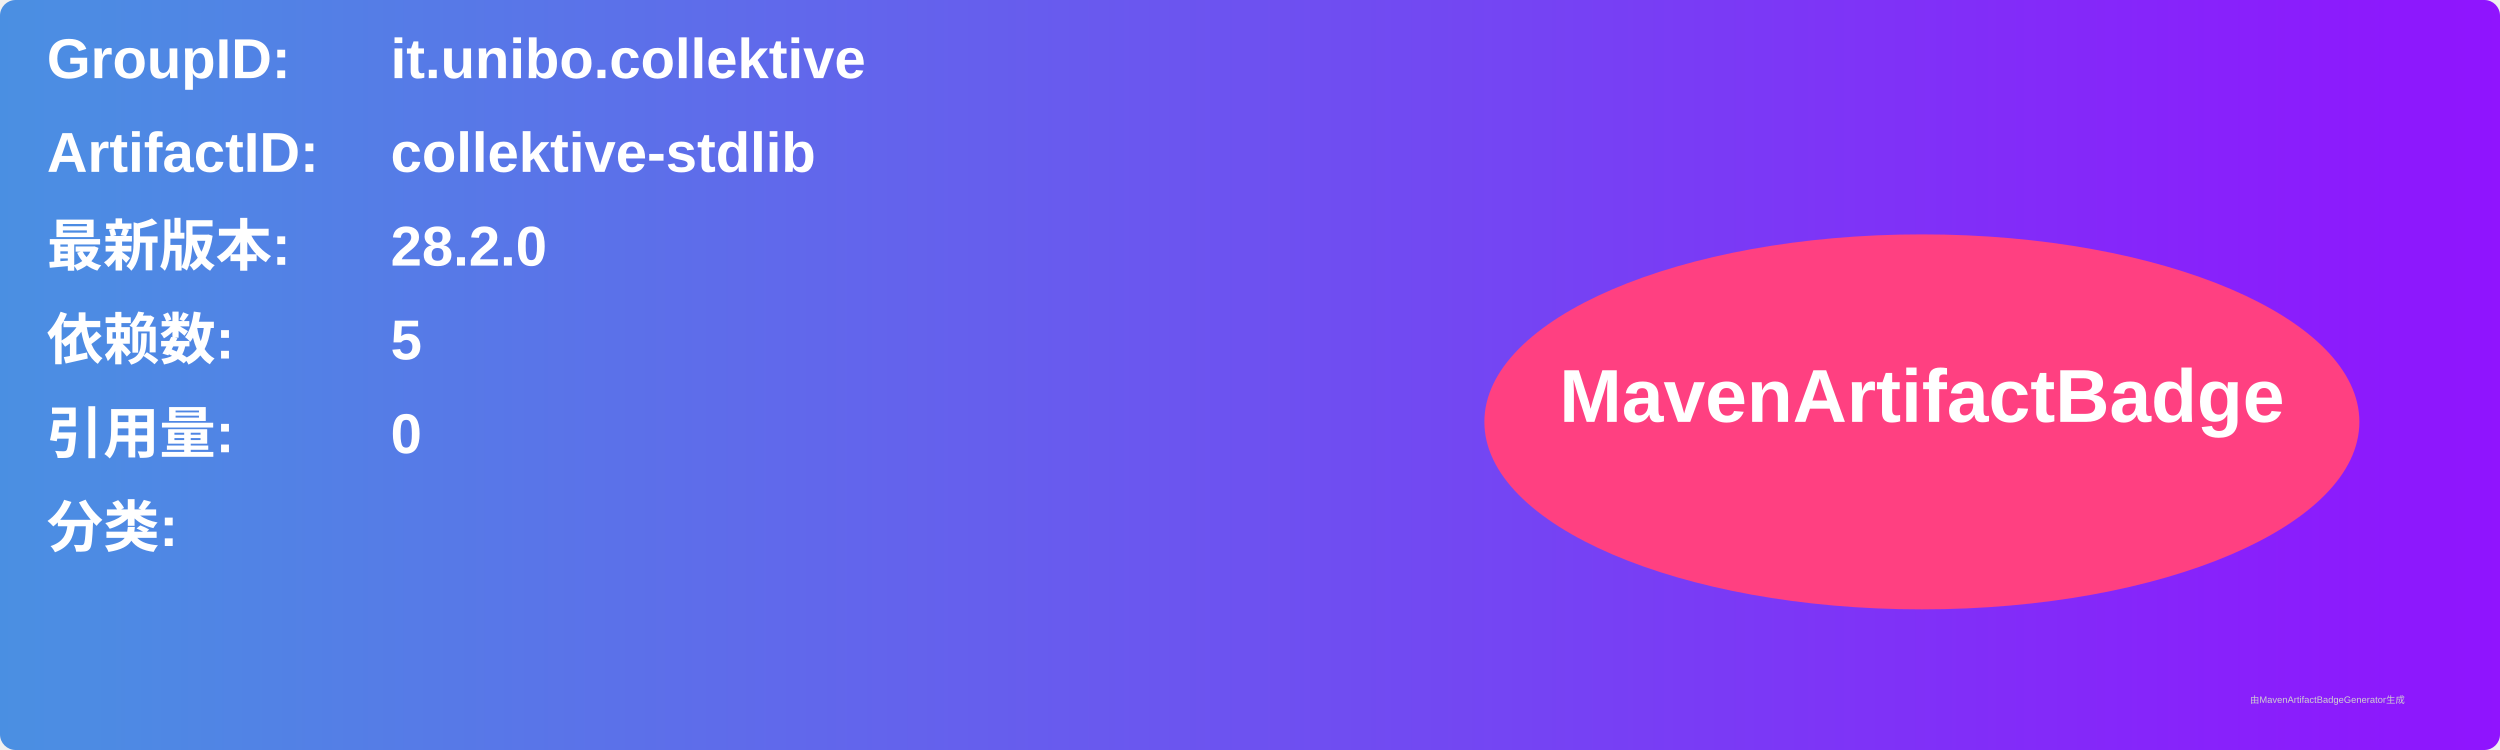
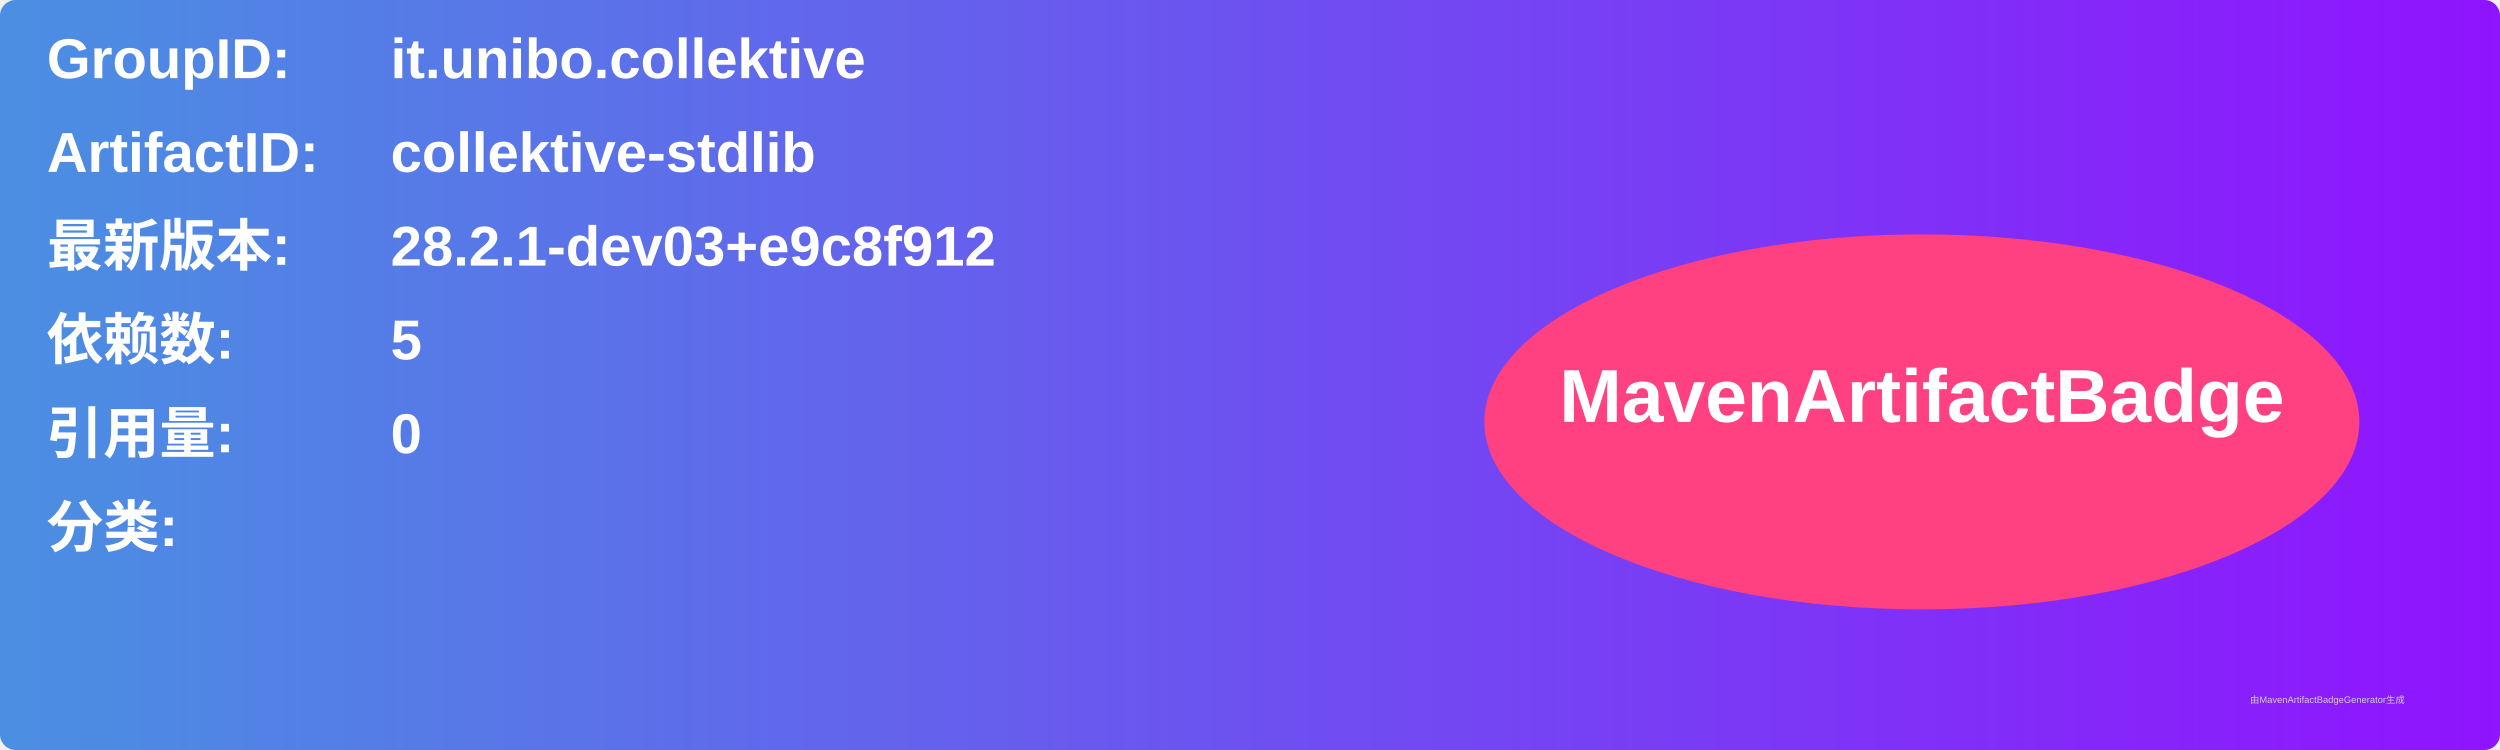
<svg xmlns="http://www.w3.org/2000/svg" width="800" height="240" viewBox="0 0 800 240">
  <linearGradient id="grad" x1="0%" y1="0%" x2="100%" y2="0%">
    <stop offset="0%" stop-color="#4a90e2" />
    <stop offset="100%" stop-color="#9013fe" />
  </linearGradient>
  <rect width="100%" height="100%" rx="5" ry="5" fill="url(#grad)" />
  <g transform="translate(15, 15)">
    <text x="0" y="10" font-family="Arial" font-size="18" fill="white" font-weight="bold" width="260">GroupID:</text>
    <text x="110" y="10" font-family="Arial" font-size="18" fill="white" font-weight="bold" width="460">it.unibo.collektive</text>
    <text x="0" y="40" font-family="Arial" font-size="18" fill="white" font-weight="bold" width="260">ArtifactID:</text>
    <text x="110" y="40" font-family="Arial" font-size="18" fill="white" font-weight="bold" width="460">collektive-stdlib</text>
    <text x="0" y="70" font-family="Arial" font-size="18" fill="white" font-weight="bold">最新版本:</text>
    <text x="110" y="70" font-family="Arial" font-size="18" fill="white" font-weight="bold">
-       <tspan font-weight="bold">28.2.0</tspan>
+       <tspan font-weight="bold">28.2.1-dev03+e9c8f912</tspan>
    </text>
    <text x="0" y="100" font-family="Arial" font-size="18" fill="white" font-weight="bold">依赖数: </text>
    <text x="110" y="100" font-family="Arial" font-size="18" fill="white">
      <tspan font-weight="bold">5</tspan>
    </text>
    <text x="0" y="130" font-family="Arial" font-size="18" fill="white" font-weight="bold">引用量: </text>
    <text x="110" y="130" font-family="Arial" font-size="18" fill="white">
      <tspan font-weight="bold">0</tspan>
    </text>
    <text x="0" y="160" font-family="Arial" font-size="18" fill="white" font-weight="bold">分类:</text>
    <text x="10" y="190" font-family="Arial" font-size="10" fill="white">
      <tspan font-weight="bold" />
    </text>
    <ellipse cx="600" cy="120" rx="140" ry="60" fill="#ff4081" />
    <text x="600" y="120" text-anchor="middle" font-family="Arial" font-size="24" fill="white" font-weight="bold">MavenArtifactBadge</text>
  </g>
  <text x="720" y="225" font-family="Arial" font-size="3" fill="#d0d0d0">由MavenArtifactBadgeGenerator生成</text>
</svg>
